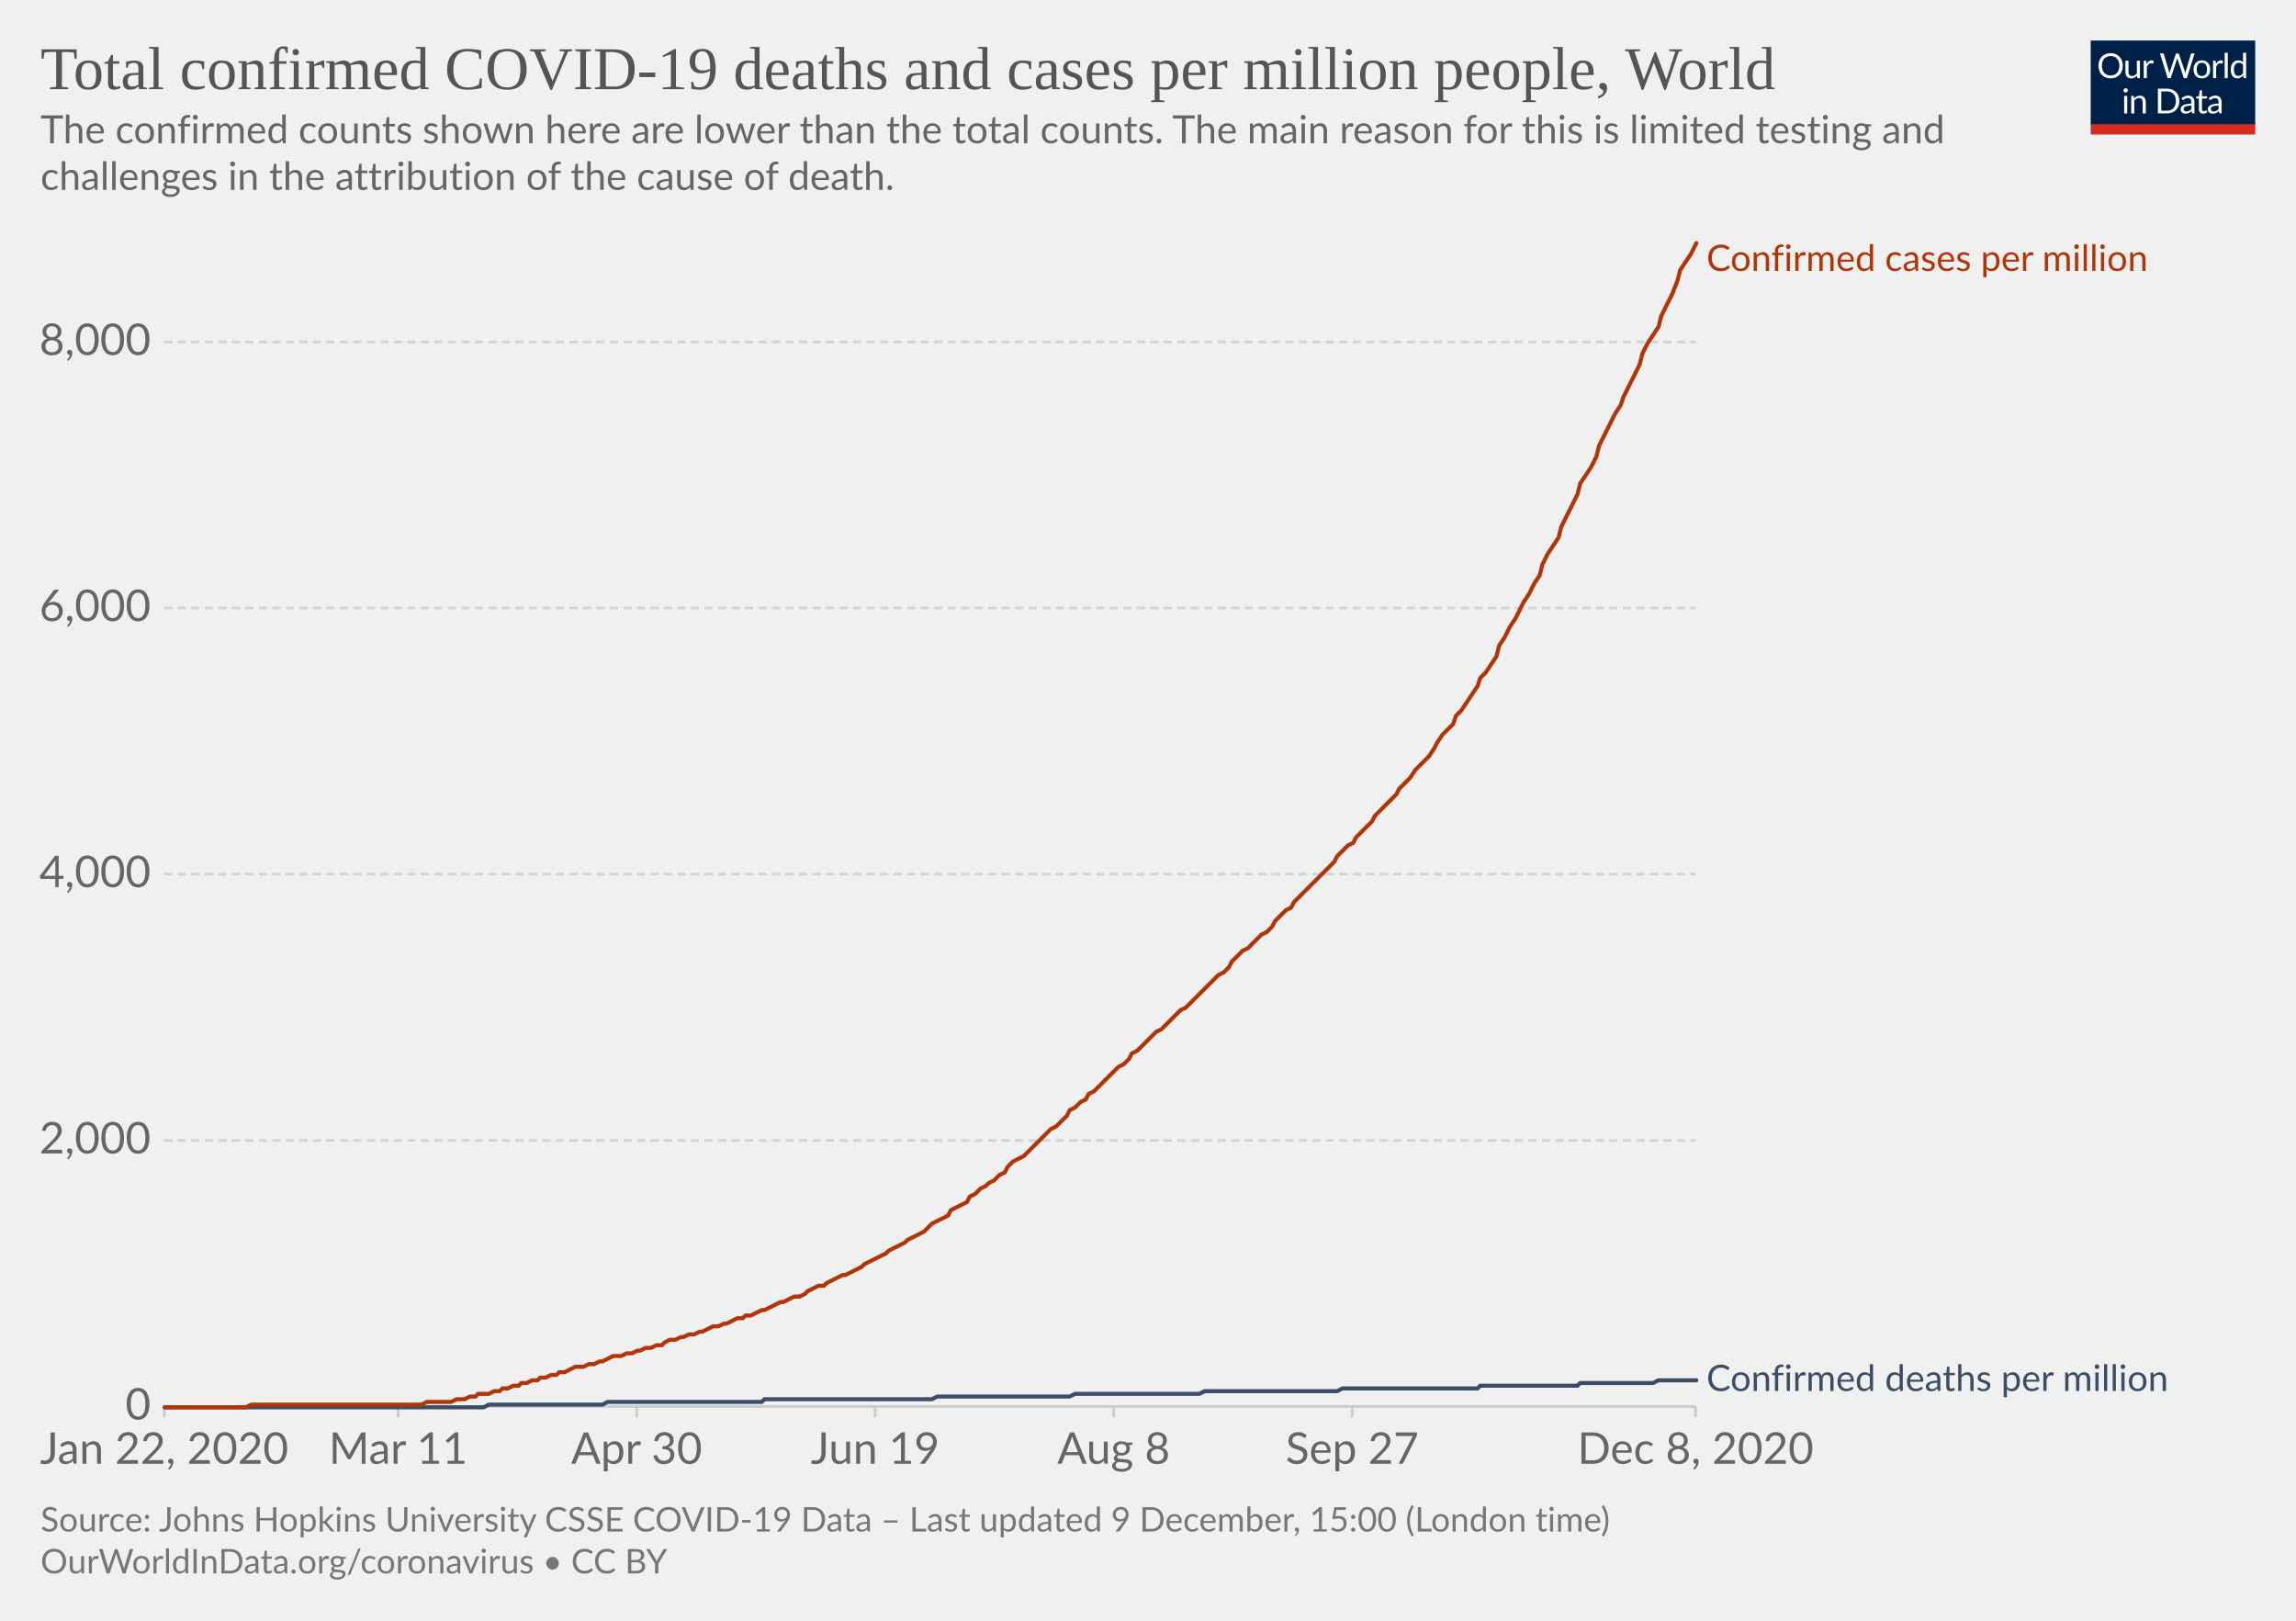
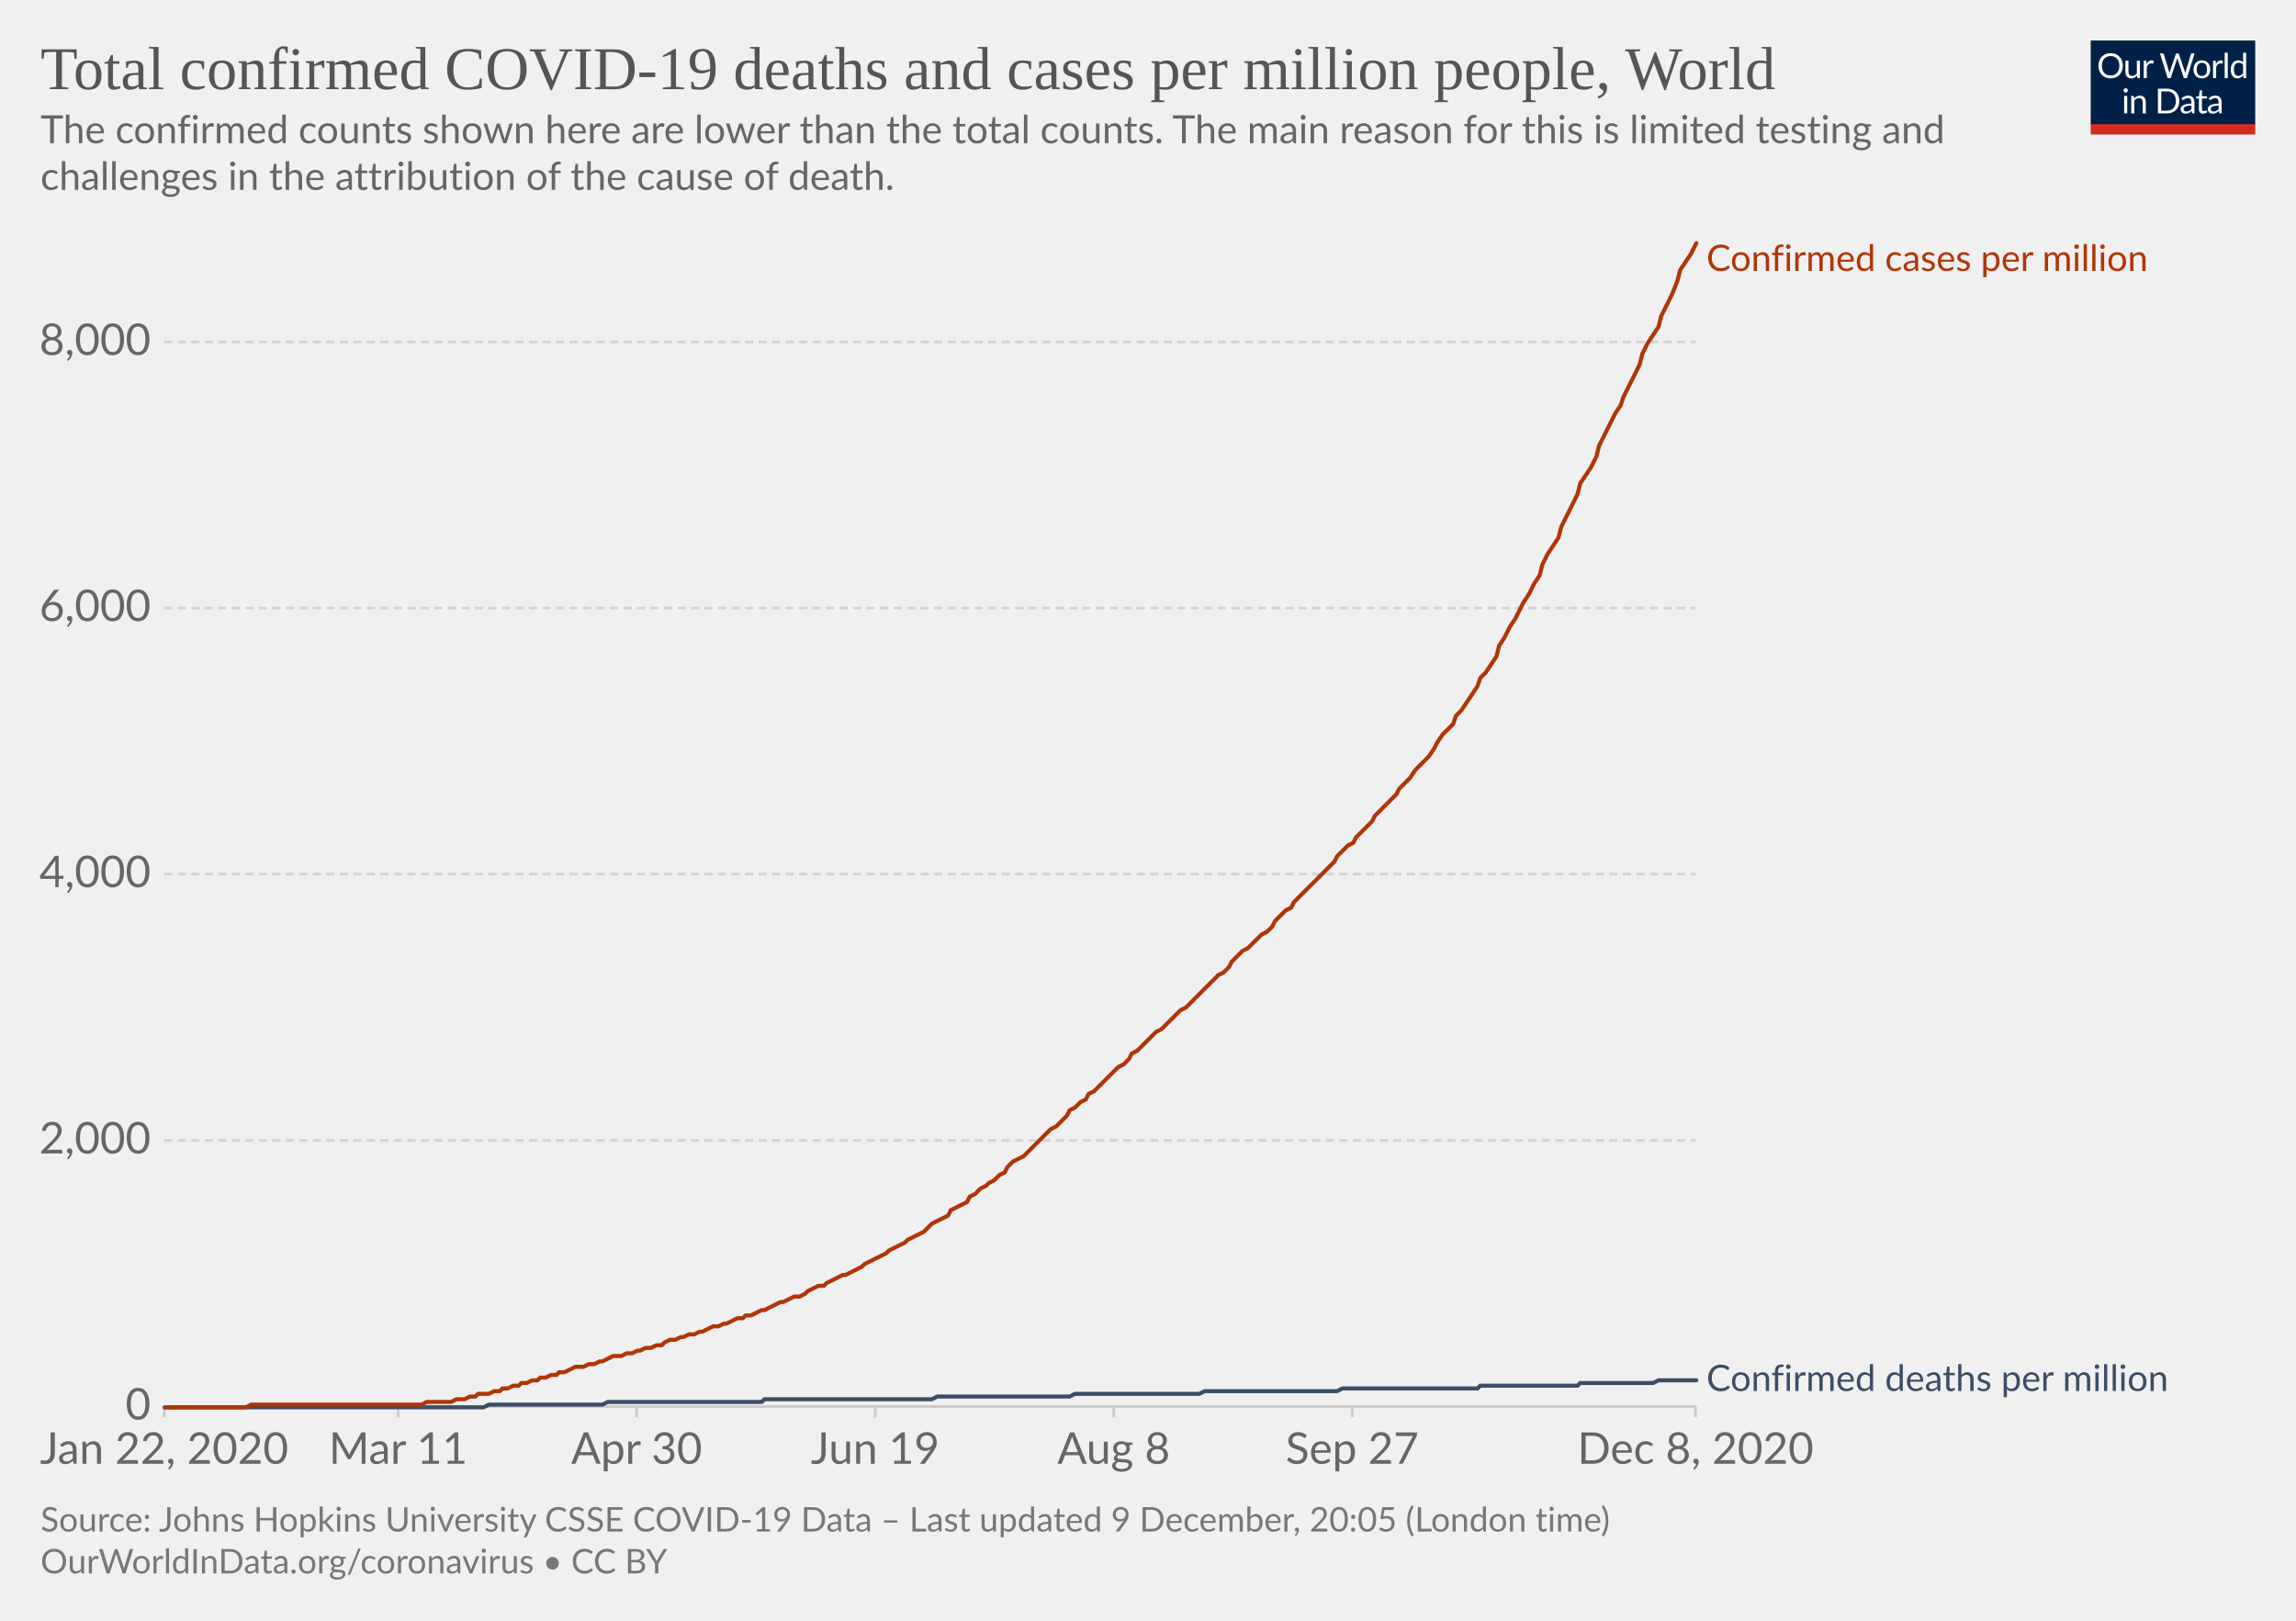
<svg xmlns="http://www.w3.org/2000/svg" version="1.1" style="background-color:#fff;-webkit-font-smoothing:antialiased" width="850" height="600" viewBox="0 0 850 600" font-family="Lato,'Helvetica Neue',Helvetica,Arial,sans-serif" font-size="18" text-rendering="optimizeLegibility">
  <g class="HeaderView">
    <g transform="matrix(.29 0 0 .29 774 15)">
      <svg width="210" height="120" viewBox="0 0 210 120" fill="none">
        <g clip-path="url(#clip0)">
          <path d="M0 0h210v107.89H0V0z" fill="#002147" />
          <path d="M40.98 32.25c0 2.36-.38 4.53-1.12 6.51a14.26 14.26 0 01-8.1 8.4c-1.9.78-4.02 1.17-6.34 1.17a16.6 16.6 0 01-6.33-1.17 14.31 14.31 0 01-8.08-8.4 18.29 18.29 0 01-1.12-6.51c0-2.36.38-4.53 1.12-6.5a14.32 14.32 0 018.07-8.44c1.92-.8 4.03-1.19 6.34-1.19 2.32 0 4.43.4 6.34 1.19 1.92.8 3.56 1.9 4.93 3.34a14.87 14.87 0 013.17 5.1 18.1 18.1 0 011.12 6.5zm-4.38 0c0-1.94-.26-3.68-.8-5.22a10.91 10.91 0 00-2.24-3.89 9.68 9.68 0 00-3.52-2.46 11.95 11.95 0 00-4.62-.86c-1.68 0-3.21.28-4.6.86a9.88 9.88 0 00-3.54 2.46 10.91 10.91 0 00-2.24 3.9c-.53 1.53-.8 3.27-.8 5.2 0 1.94.27 3.68.8 5.22a11.17 11.17 0 002.24 3.9 10.01 10.01 0 003.55 2.44c1.38.56 2.9.83 4.6.83 1.7 0 3.24-.27 4.61-.83a9.8 9.8 0 003.52-2.44 11.17 11.17 0 002.25-3.9c.53-1.54.8-3.28.8-5.21zm26.22-6.54V48H60.5c-.56 0-.9-.27-1.05-.81l-.31-2.4a12.45 12.45 0 01-3.26 2.6c-1.2.64-2.58.96-4.13.96-1.22 0-2.3-.2-3.24-.6a6.52 6.52 0 01-2.33-1.7 7.37 7.37 0 01-1.43-2.67c-.3-1.04-.46-2.2-.46-3.45V25.7h3.91v14.22c0 1.68.38 2.99 1.15 3.91.77.93 1.96 1.39 3.54 1.39 1.16 0 2.24-.27 3.23-.82a10.42 10.42 0 002.8-2.28V25.7h3.91zm8.61 4.47a9.94 9.94 0 012.6-3.56 5.64 5.64 0 013.76-1.3c.47 0 .92.05 1.34.15.44.1.83.27 1.17.49l-.3 2.92c-.09.37-.3.55-.66.55-.2 0-.5-.04-.9-.13a6.21 6.21 0 00-3.24.18c-.54.2-1.03.5-1.47.92-.42.4-.81.9-1.17 1.5-.33.58-.64 1.26-.92 2.02V48H67.7V25.71h2.25c.42 0 .72.08.88.25.16.16.27.44.33.83l.26 3.39zm61.16-13.7L122.75 48h-3.82l-7.99-24.05a21.95 21.95 0 01-.42-1.58 38.36 38.36 0 01-.44 1.58L102.05 48h-3.83L88.4 16.47h3.54c.38 0 .7.1.95.29.26.2.43.43.5.73l6.52 21.9c.1.4.2.83.28 1.28.1.46.2.94.29 1.46l.3-1.46c.12-.47.25-.9.38-1.27l7.41-21.91c.1-.25.26-.48.51-.69.27-.22.58-.33.95-.33h1.23c.38 0 .69.1.92.29.24.2.41.43.53.73l7.4 21.9a28.4 28.4 0 01.68 2.62 29.52 29.52 0 01.52-2.61l6.54-21.91c.07-.27.23-.5.48-.7.27-.21.58-.32.95-.32h3.32zm9.35 8.88c1.63 0 3.1.27 4.4.82a9.43 9.43 0 015.46 5.94c.5 1.4.74 2.98.74 4.73 0 1.76-.25 3.34-.74 4.75a9.43 9.43 0 01-5.46 5.92c-1.3.52-2.77.79-4.4.79-1.64 0-3.12-.27-4.44-.8a9.42 9.42 0 01-3.35-2.3c-.92-1-1.63-2.2-2.13-3.61-.49-1.41-.73-3-.73-4.75s.24-3.33.73-4.73c.5-1.43 1.2-2.64 2.13-3.63a9.4 9.4 0 013.35-2.31c1.32-.55 2.8-.82 4.44-.82zm0 19.89c2.2 0 3.84-.73 4.93-2.2 1.08-1.48 1.63-3.54 1.63-6.18 0-2.66-.55-4.72-1.63-6.2-1.09-1.49-2.73-2.23-4.93-2.23-1.12 0-2.09.2-2.93.57a5.7 5.7 0 00-2.06 1.65 7.5 7.5 0 00-1.24 2.67c-.26 1.04-.4 2.22-.4 3.54 0 2.64.55 4.7 1.64 6.18 1.1 1.47 2.76 2.2 4.99 2.2zm17.97-15.07a9.94 9.94 0 012.6-3.56 5.64 5.64 0 013.76-1.3c.47 0 .91.05 1.34.15.44.1.83.27 1.16.49l-.28 2.92c-.09.37-.31.55-.66.55-.2 0-.5-.04-.9-.13a6.2 6.2 0 00-3.24.18c-.54.2-1.03.5-1.47.92-.43.4-.82.9-1.17 1.5a13.1 13.1 0 00-.92 2.02V48h-3.94V25.71h2.24c.43 0 .72.08.88.25.17.16.28.44.33.83l.27 3.39zm15.04-14.59V48h-3.92V15.6h3.92zm19.55 15.43a6.22 6.22 0 00-2.38-2.05 6.7 6.7 0 00-2.86-.6c-2.07 0-3.66.75-4.77 2.23-1.12 1.48-1.68 3.6-1.68 6.33 0 1.46.13 2.7.38 3.74a7.29 7.29 0 001.1 2.56 4.35 4.35 0 001.78 1.45c.7.3 1.5.46 2.4.46 1.29 0 2.41-.3 3.36-.88a9.6 9.6 0 002.67-2.49V31.02zm3.91-15.43V48h-2.33c-.56 0-.9-.27-1.06-.81l-.35-2.71a12.13 12.13 0 01-3.25 2.77 8.28 8.28 0 01-4.23 1.06 7.31 7.31 0 01-6.14-2.9c-.73-.96-1.3-2.15-1.69-3.57a18.35 18.35 0 01.07-9.48 11.29 11.29 0 011.89-3.7 8.7 8.7 0 017.06-3.34 7.96 7.96 0 016.12 2.62V15.59h3.91zM46.61 70.71V93H42.7V70.71h3.91zm.84-7c0 .39-.08.75-.24 1.09a2.81 2.81 0 01-1.52 1.47 2.67 2.67 0 01-2.16 0 2.9 2.9 0 01-1.45-1.47 2.67 2.67 0 010-2.16c.15-.35.35-.65.6-.9.25-.27.53-.47.85-.62a2.67 2.67 0 012.16 0c.35.15.65.35.9.62.27.25.47.55.62.9.16.34.24.7.24 1.08zm7.97 10.24c.49-.54 1-1.04 1.54-1.48a9.85 9.85 0 013.66-1.84 8.96 8.96 0 015.43.35c.94.4 1.72.97 2.33 1.71a7.36 7.36 0 011.43 2.67c.32 1.04.49 2.19.49 3.45V93h-3.94V78.81c0-1.69-.4-3-1.17-3.92-.76-.93-1.93-1.4-3.5-1.4a6.6 6.6 0 00-3.25.83c-1 .56-1.92 1.31-2.77 2.27V93h-3.94V70.71h2.35c.56 0 .9.28 1.04.82l.3 2.42zm57.7 3.3c0 2.36-.37 4.5-1.11 6.44a14.3 14.3 0 01-3.17 4.98 14.1 14.1 0 01-4.93 3.2c-1.9.76-4.02 1.13-6.33 1.13H85.8V61.47h11.77c2.31 0 4.42.39 6.33 1.15a13.8 13.8 0 018.1 8.18 17.75 17.75 0 011.12 6.45zm-4.37 0c0-1.94-.26-3.67-.8-5.2a10.94 10.94 0 00-2.23-3.87 9.57 9.57 0 00-3.53-2.42 12.23 12.23 0 00-4.61-.83h-7.5v24.62h7.5c1.7 0 3.24-.28 4.61-.84a9.7 9.7 0 003.53-2.4 10.94 10.94 0 002.24-3.87c.53-1.53.8-3.26.8-5.2zm19.8 5.72c-1.8.06-3.34.2-4.62.44-1.26.22-2.3.51-3.1.88-.8.36-1.37.8-1.74 1.3-.35.5-.53 1.05-.53 1.67 0 .58.1 1.1.3 1.52a3 3 0 00.76 1.05c.34.27.73.46 1.17.6.45.11.94.17 1.45.17a7.28 7.28 0 003.5-.81 11.95 11.95 0 002.82-2.2v-4.62zm-12.65-9.11a12.73 12.73 0 013.98-2.66c1.43-.59 3-.88 4.73-.88 1.25 0 2.36.2 3.33.61a6.81 6.81 0 013.94 4.38c.33 1.04.5 2.19.5 3.43V93h-1.74a1.8 1.8 0 01-.88-.18c-.2-.13-.36-.38-.48-.74l-.44-2.12c-.59.55-1.16 1.03-1.72 1.46a9.48 9.48 0 01-3.74 1.7c-.69.15-1.46.23-2.3.23-.87 0-1.69-.12-2.45-.35a5.34 5.34 0 01-3.34-2.93 6.64 6.64 0 01-.49-2.64c0-.88.25-1.72.73-2.53a6.33 6.33 0 012.35-2.17c1.09-.63 2.5-1.15 4.25-1.54 1.75-.41 3.89-.65 6.42-.7v-1.75c0-1.73-.37-3.03-1.12-3.91-.75-.9-1.84-1.34-3.28-1.34-.97 0-1.78.12-2.44.37-.64.23-1.2.5-1.7.81l-1.23.82c-.33.23-.67.35-1 .35-.27 0-.5-.07-.69-.2a2.1 2.1 0 01-.48-.53l-.7-1.25zm27.67 19.5c-1.76 0-3.12-.5-4.07-1.48-.94-.98-1.41-2.4-1.41-4.25V74h-2.68a.9.9 0 01-.6-.2c-.16-.14-.24-.36-.24-.66v-1.56l3.65-.46.9-6.89a.9.9 0 01.29-.52.88.88 0 01.62-.22H142v7.67h6.44V74H142v13.38c0 .94.22 1.63.68 2.09.45.45 1.04.68 1.76.68a3.21 3.21 0 001.85-.53l.55-.35c.16-.12.3-.18.41-.18.2 0 .4.13.55.38l1.15 1.87a7.45 7.45 0 01-2.44 1.5c-.96.35-1.94.52-2.95.52zm19.68-10.4c-1.8.07-3.34.21-4.62.45-1.26.22-2.3.51-3.1.88-.8.36-1.37.8-1.74 1.3-.35.5-.53 1.05-.53 1.67 0 .58.1 1.1.3 1.52.18.42.44.77.76 1.05.34.27.73.46 1.17.6.45.11.94.17 1.45.17a7.3 7.3 0 003.5-.81 12.04 12.04 0 002.82-2.2v-4.62zm-12.65-9.1a12.72 12.72 0 013.99-2.66c1.42-.59 3-.88 4.72-.88 1.25 0 2.36.2 3.33.61a6.81 6.81 0 013.94 4.38c.33 1.04.5 2.19.5 3.43V93h-1.74a1.8 1.8 0 01-.88-.18c-.2-.13-.36-.38-.48-.74l-.44-2.12c-.59.55-1.16 1.03-1.72 1.46a9.48 9.48 0 01-3.74 1.7c-.69.15-1.46.23-2.3.23-.87 0-1.69-.12-2.45-.35a5.33 5.33 0 01-3.34-2.93 6.62 6.62 0 01-.49-2.64c0-.88.25-1.72.73-2.53a6.33 6.33 0 012.35-2.17c1.09-.63 2.5-1.15 4.25-1.54a31.2 31.2 0 016.42-.7v-1.75c0-1.73-.37-3.03-1.12-3.91-.75-.9-1.84-1.34-3.28-1.34-.97 0-1.78.12-2.44.37-.64.23-1.2.5-1.7.81-.46.3-.87.57-1.22.82-.34.23-.68.35-1.02.35-.26 0-.49-.07-.68-.2a1.88 1.88 0 01-.48-.53l-.7-1.25z" fill="#fff" />
          <path fill="#D42B21" d="M0 106.79h210V120H0z" />
        </g>
        <defs>
          <clipPath id="clip0">
            <path fill="#fff" d="M0 0h210v120H0z" />
          </clipPath>
        </defs>
      </svg>
    </g>
    <a href="https://ourworldindata.org/grapher/total-covid-cases-deaths-per-million?time=2019-12-31..latest" target="_blank" rel="noopener" font-family="&quot;Playfair Display&quot;,Georgia,&quot;Times New Roman&quot;,serif">
      <text font-size="22.5" x="15" y="33" fill="#555">
        <tspan x="15" y="33">Total confirmed COVID-19 deaths and cases per million people, World</tspan>
      </text>
    </a>
    <text font-size="14.4" x="15" y="53" fill="#666">
      <tspan x="15" y="53.02">The confirmed counts shown here are lower than the total counts. The main reason for this is limited testing and</tspan>
      <tspan x="15" y="70.3">challenges in the attribution of the cause of death.</tspan>
    </text>
  </g>
  <g class="LineChart">
    <defs>
      <clipPath id="a">
        <path d="M50.82 0h830v904.8h-830z" />
      </clipPath>
    </defs>
    <g class="DualAxisView">
      <g class="HorizontalAxis">
        <path stroke="#ccc" d="M60.8 520.7v4M147.4 520.7v4M235.7 520.7v4M324 520.7v4M412.3 520.7v4M500.6 520.7v4M627.7 520.7v4" />
        <text x="60.8" y="541.9" fill="#666" text-anchor="middle" font-size="16.2">Jan 22, 2020</text>
        <text x="147.4" y="541.9" fill="#666" text-anchor="middle" font-size="16.2">Mar 11</text>
        <text x="235.7" y="541.9" fill="#666" text-anchor="middle" font-size="16.2">Apr 30</text>
        <text x="324" y="541.9" fill="#666" text-anchor="middle" font-size="16.2">Jun 19</text>
        <text x="412.3" y="541.9" fill="#666" text-anchor="middle" font-size="16.2">Aug 8</text>
        <text x="500.6" y="541.9" fill="#666" text-anchor="middle" font-size="16.2">Sep 27</text>
        <text x="627.7" y="541.9" fill="#666" text-anchor="middle" font-size="16.2">Dec 8, 2020</text>
      </g>
      <g class="VerticalAxis" fill="#666" dominant-baseline="middle" text-anchor="end" font-size="16.2">
        <text x="55.82" y="520.7">0</text>
        <text x="55.82" y="422.2">2,000</text>
        <text x="55.82" y="323.6">4,000</text>
        <text x="55.82" y="225.1">6,000</text>
        <text x="55.82" y="126.6">8,000</text>
      </g>
      <g class="AxisGridLines horizontalLines">
        <path stroke="#ccc" d="M60.82 520.7h566.92" />
        <path stroke="#d3d3d3" stroke-dasharray="3,2" d="M60.82 422.2h566.92M60.82 323.6h566.92M60.82 225.1h566.92M60.82 126.6h566.92" />
      </g>
    </g>
    <g clip-path="url(#a)">
      <g class="LineLabels" cursor="default">
        <g class="legendMark">
          <text font-size="13.5" x="631.7" y="100.3" fill="#B13507">
            <tspan x="631.74" y="100.3">Confirmed cases per million</tspan>
          </text>
        </g>
        <g class="legendMark">
          <text font-size="13.5" x="631.7" y="514.9" fill="#3C4E66">
            <tspan x="631.74" y="514.95">Confirmed deaths per million</tspan>
          </text>
        </g>
      </g>
      <g class="Lines">
        <g class="key-World_0">
          <path stroke="#3C4E66" stroke-linecap="round" d="M61 521h118l2-1h42l2-1h57l1-1h62l2-1h49l2-1h46l2-1h49l2-1h50l1-1h36l1-1h27l2-1h14" fill="none" stroke-width="1.5" />
        </g>
        <g class="key-World_1">
          <path stroke="#B13507" stroke-linecap="round" d="M61 521h30l2-1h63l2-1h9l2-1h3l2-1h2l1-1h4l2-1h2l1-1h2l2-1h2l1-1h2l2-1h2l1-1h2l2-1h2l1-1h2l2-1 2-1h3l2-1h2l2-1h1l2-1 2-1h3l2-1h2l2-1h1l2-1h2l2-1h2l1-1 2-1h2l2-1h1l2-1h2l2-1h1l2-1 2-1h2l2-1h1l2-1 2-1h2l1-1h2l2-1 2-1h1l2-1 2-1 2-1h1l2-1 2-1h2l2-1 1-1 2-1 2-1h2l1-1 2-1 2-1 2-1h1l2-1 2-1 2-1 1-1 2-1 2-1 2-1 2-1 1-1 2-1 2-1 2-1 1-1 2-1 2-1 2-1 1-1 2-2 2-1 2-1 2-1 1-2 2-1 2-1 2-1 1-2 2-1 2-2 2-1 1-1 2-1 2-2 2-1 1-2 2-2 2-1 2-1 2-2 1-1 2-2 2-2 2-2 1-1 2-1 2-2 2-2 1-2 2-1 2-2 2-1 1-2 2-1 2-2 2-2 2-2 1-1 2-2 2-1 2-2 1-2 2-1 2-2 2-2 1-1 2-2 2-1 2-2 2-2 1-1 2-2 2-1 2-2 1-1 2-2 2-2 2-2 1-1 2-2 2-1 2-2 1-2 2-2 2-2 2-1 2-2 1-1 2-2 2-1 2-2 1-2 2-2 2-2 2-1 1-2 2-2 2-2 2-2 2-2 1-1 2-2 2-2 2-2 1-2 2-2 2-2 2-1 1-2 2-2 2-2 2-2 1-2 2-2 2-2 2-2 2-2 1-2 2-2 2-2 2-3 1-1 2-2 2-2 2-3 1-2 2-3 2-2 2-2 1-3 2-2 2-3 2-3 2-3 1-3 2-2 2-3 2-3 1-4 2-3 2-4 2-3 1-2 2-4 2-3 2-4 2-3 1-4 2-4 2-3 2-3 1-4 2-4 2-4 2-4 1-4 2-3 2-3 2-4 1-4 2-4 2-4 2-4 2-3 1-3 2-4 2-4 2-4 1-4 2-4 2-3 2-3 1-4 2-4 2-4 2-5 1-4 2-3 2-3 2-4" fill="none" stroke-width="1.5" />
        </g>
      </g>
    </g>
  </g>
  <g class="SourcesFooter" fill="#777">
    <g class="clickable" fill="#777">
      <text font-size="12.6" x="15" y="567">
-         <tspan x="15" y="566.98">Source: Johns Hopkins University CSSE COVID-19 Data – Last updated 9 December, 15:00 (London time)</tspan>
+         <tspan x="15" y="566.98">Source: Johns Hopkins University CSSE COVID-19 Data – Last updated 9 December, 20:05 (London time)</tspan>
      </text>
    </g>
    <text font-size="12.6" x="15" y="582.5">
      <tspan x="15" y="582.48">
        <a target="_blank" href="https://ourworldindata.org/coronavirus" fill="#777">OurWorldInData.org/coronavirus</a> • <a class="cclogo" href="http://creativecommons.org/licenses/by/4.0/deed.en_US" target="_blank" fill="#777">CC BY</a>
      </tspan>
    </text>
  </g>
</svg>
